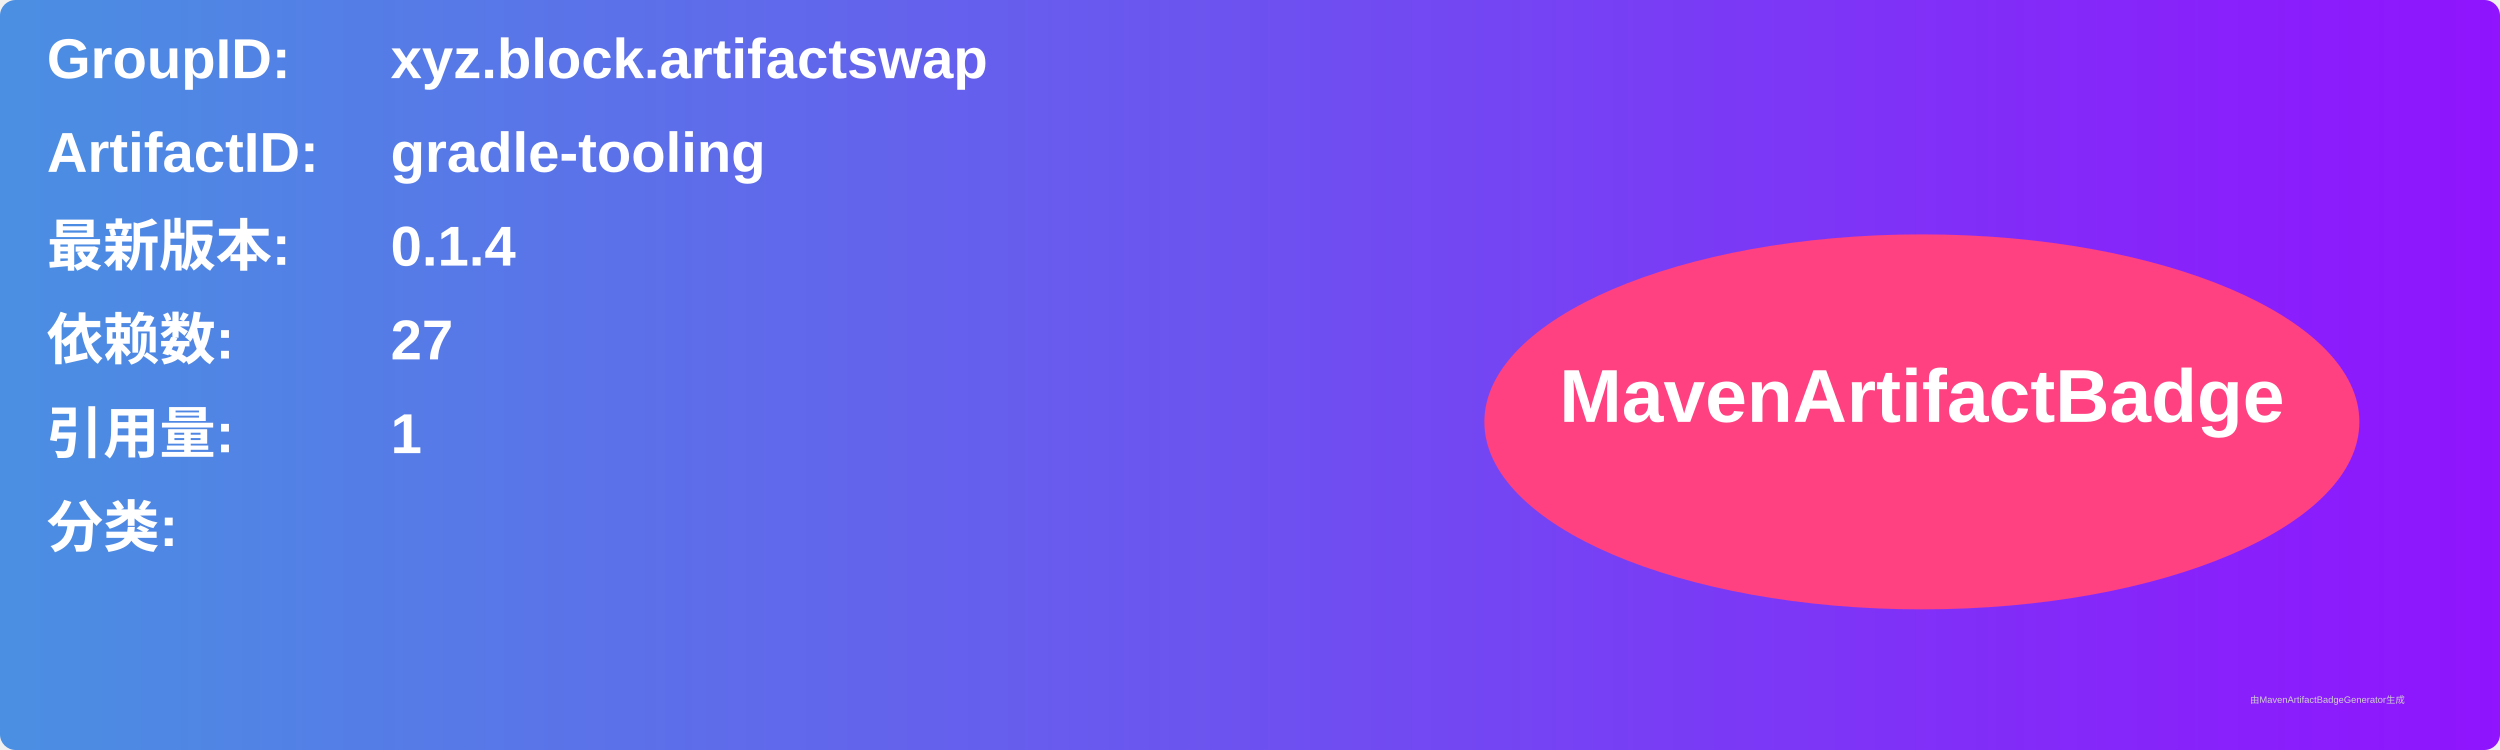
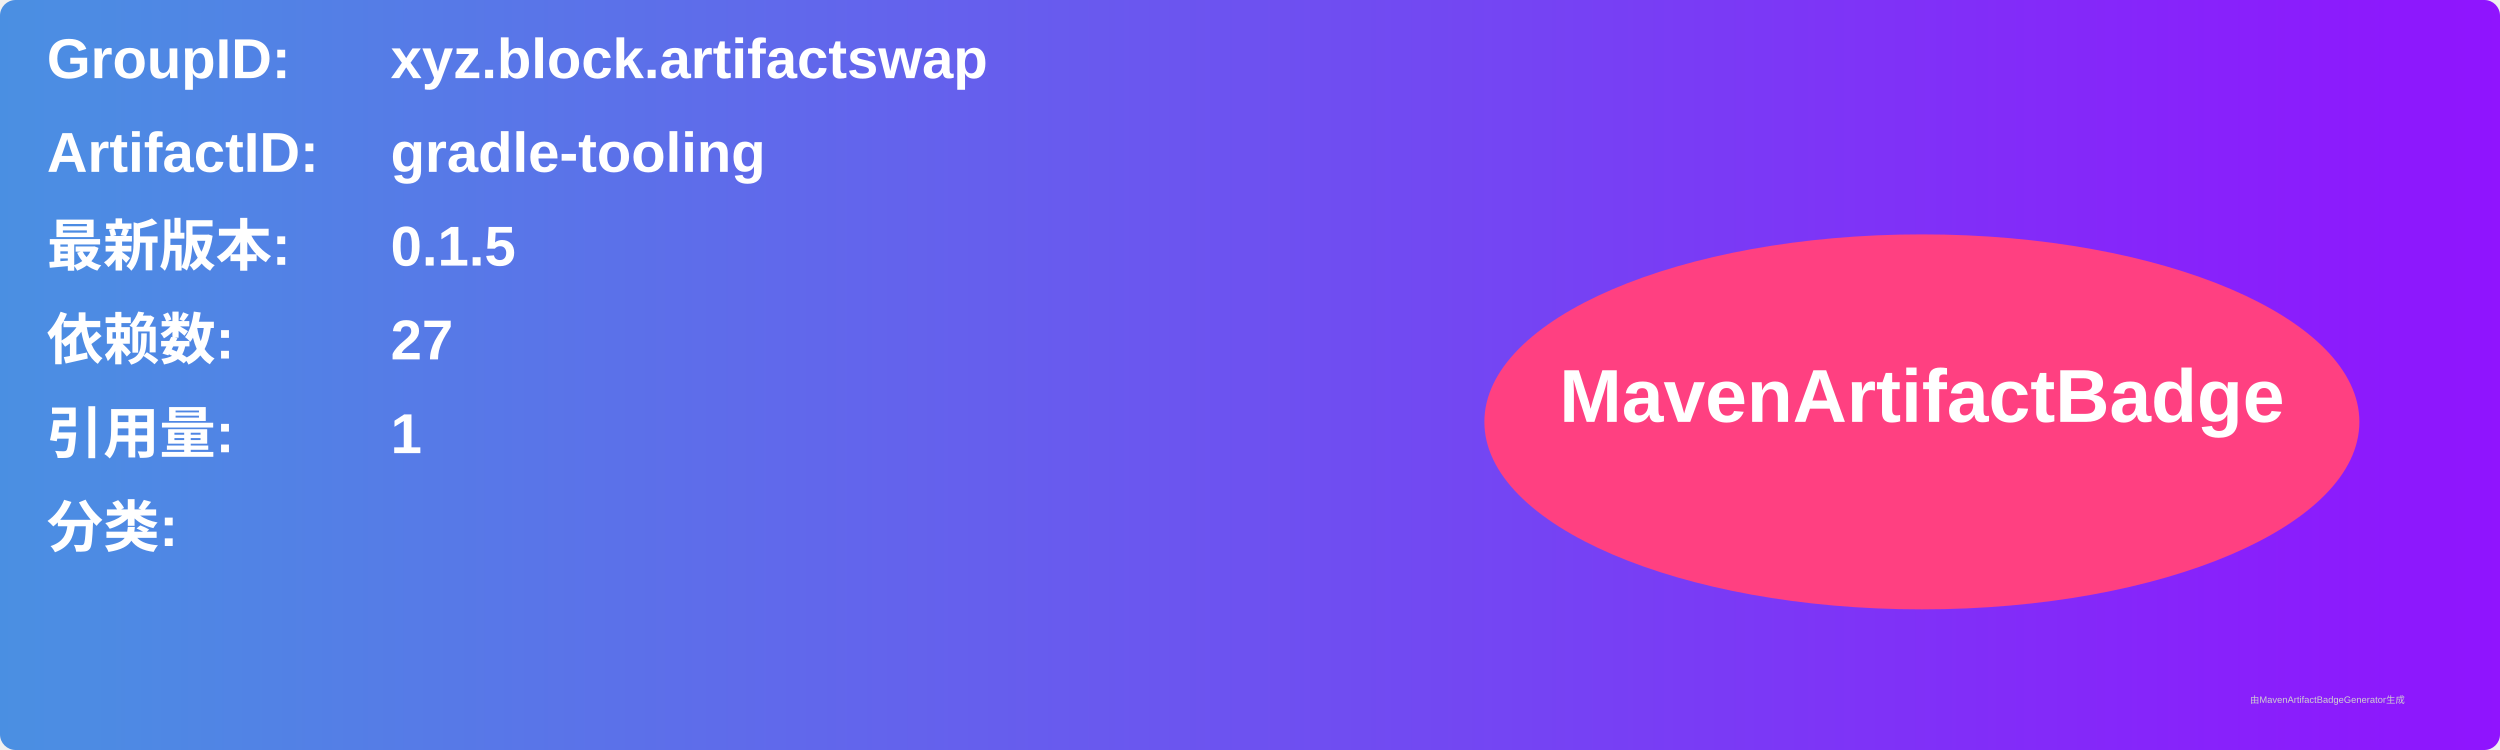
<svg xmlns="http://www.w3.org/2000/svg" width="800" height="240" viewBox="0 0 800 240">
  <linearGradient id="grad" x1="0%" y1="0%" x2="100%" y2="0%">
    <stop offset="0%" stop-color="#4a90e2" />
    <stop offset="100%" stop-color="#9013fe" />
  </linearGradient>
  <rect width="100%" height="100%" rx="5" ry="5" fill="url(#grad)" />
  <g transform="translate(15, 15)">
    <text x="0" y="10" font-family="Arial" font-size="18" fill="white" font-weight="bold" width="260">GroupID:</text>
    <text x="110" y="10" font-family="Arial" font-size="18" fill="white" font-weight="bold" width="460">xyz.block.artifactswap</text>
    <text x="0" y="40" font-family="Arial" font-size="18" fill="white" font-weight="bold" width="260">ArtifactID:</text>
    <text x="110" y="40" font-family="Arial" font-size="18" fill="white" font-weight="bold" width="460">gradle-tooling</text>
    <text x="0" y="70" font-family="Arial" font-size="18" fill="white" font-weight="bold">最新版本:</text>
    <text x="110" y="70" font-family="Arial" font-size="18" fill="white" font-weight="bold">
-       <tspan font-weight="bold">0.1.4</tspan>
+       <tspan font-weight="bold">0.1.5</tspan>
    </text>
    <text x="0" y="100" font-family="Arial" font-size="18" fill="white" font-weight="bold">依赖数: </text>
    <text x="110" y="100" font-family="Arial" font-size="18" fill="white">
      <tspan font-weight="bold">27</tspan>
    </text>
    <text x="0" y="130" font-family="Arial" font-size="18" fill="white" font-weight="bold">引用量: </text>
    <text x="110" y="130" font-family="Arial" font-size="18" fill="white">
      <tspan font-weight="bold">1</tspan>
    </text>
    <text x="0" y="160" font-family="Arial" font-size="18" fill="white" font-weight="bold">分类:</text>
    <text x="10" y="190" font-family="Arial" font-size="10" fill="white">
      <tspan font-weight="bold" />
    </text>
    <ellipse cx="600" cy="120" rx="140" ry="60" fill="#ff4081" />
    <text x="600" y="120" text-anchor="middle" font-family="Arial" font-size="24" fill="white" font-weight="bold">MavenArtifactBadge</text>
  </g>
  <text x="720" y="225" font-family="Arial" font-size="3" fill="#d0d0d0">由MavenArtifactBadgeGenerator生成</text>
</svg>
